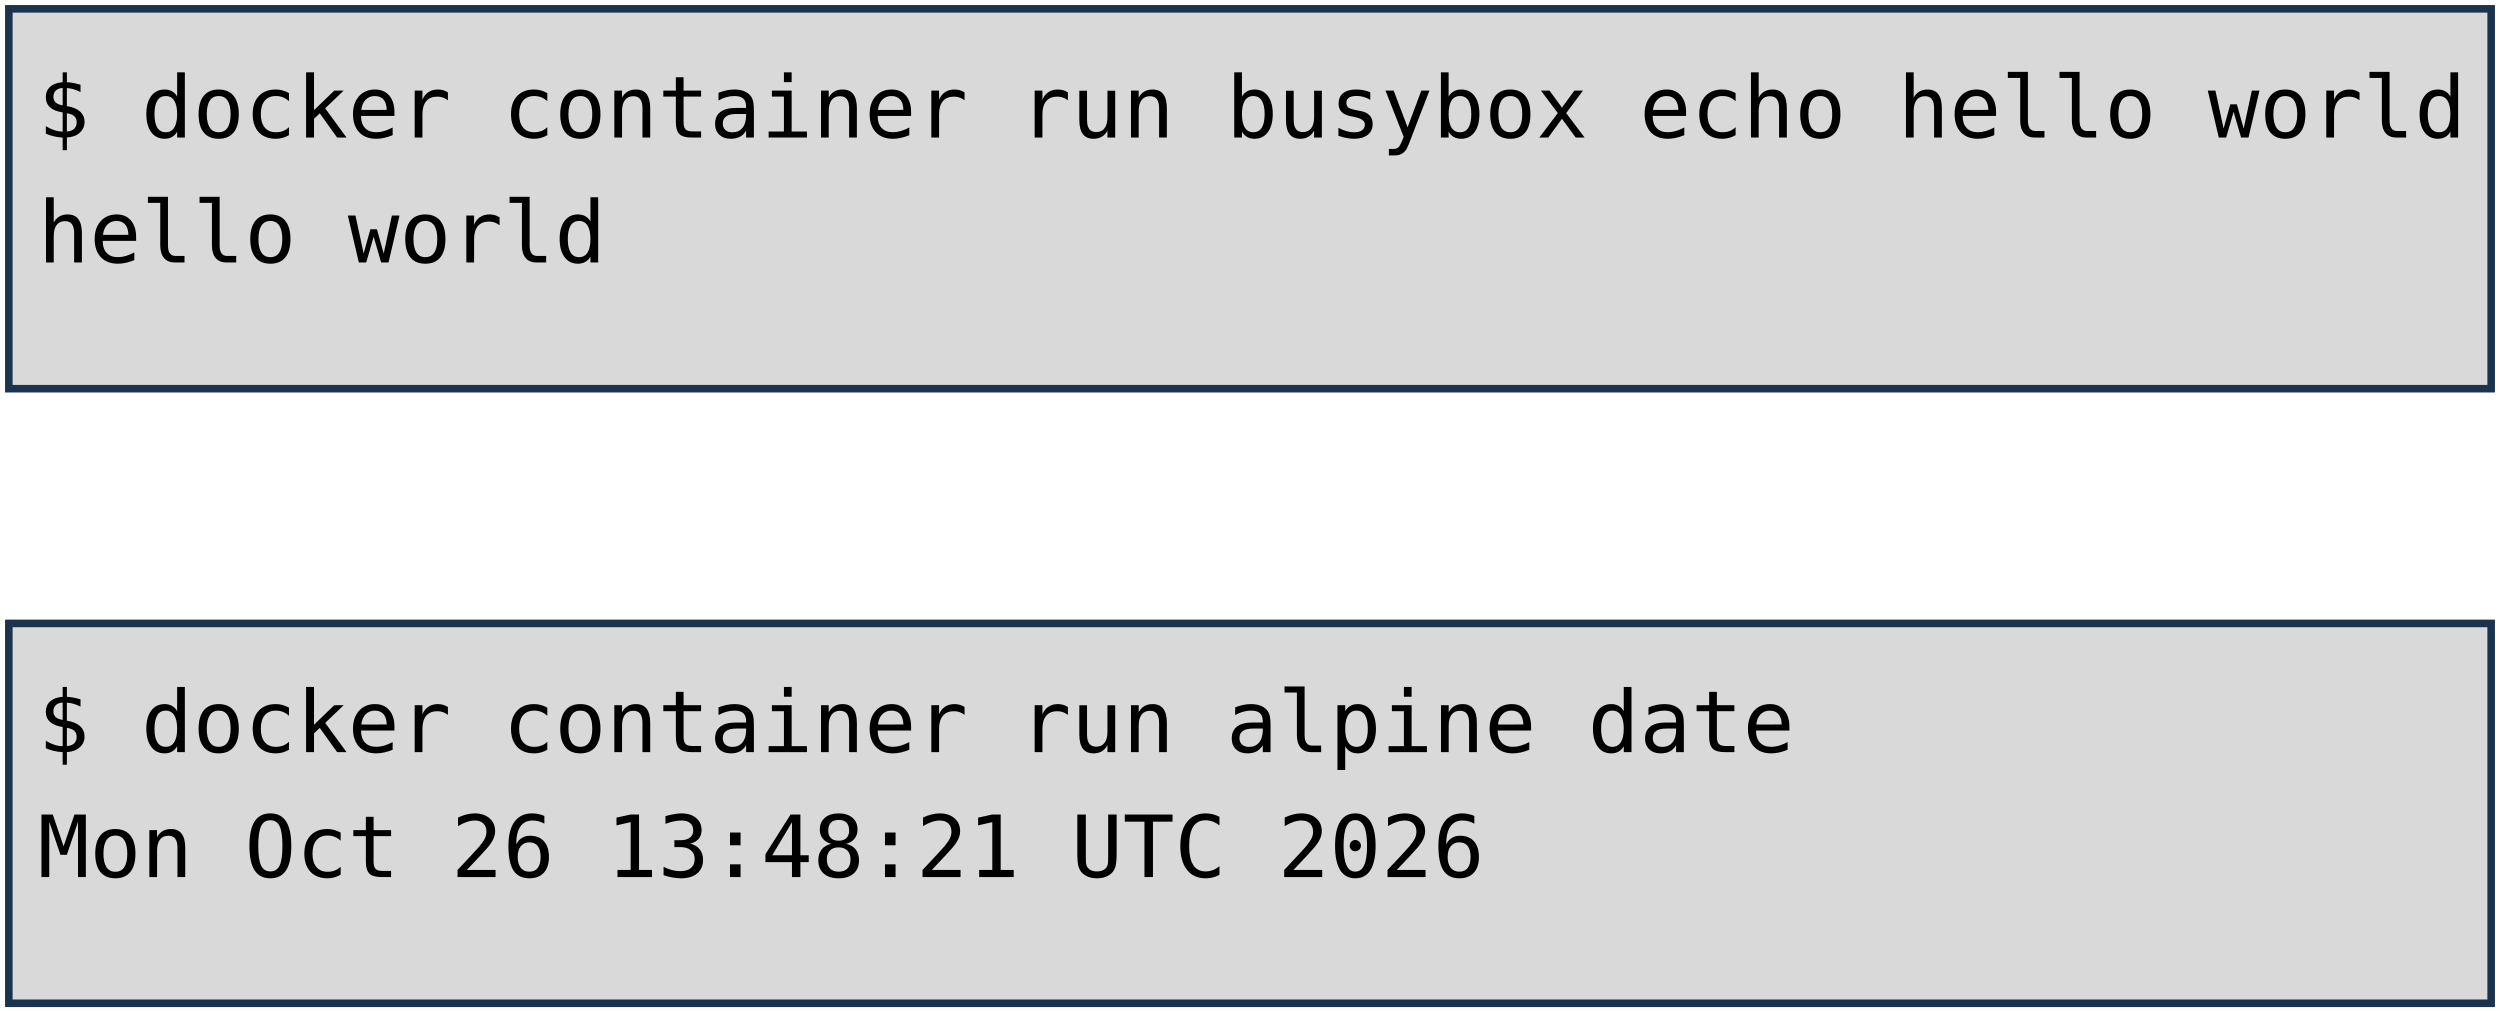
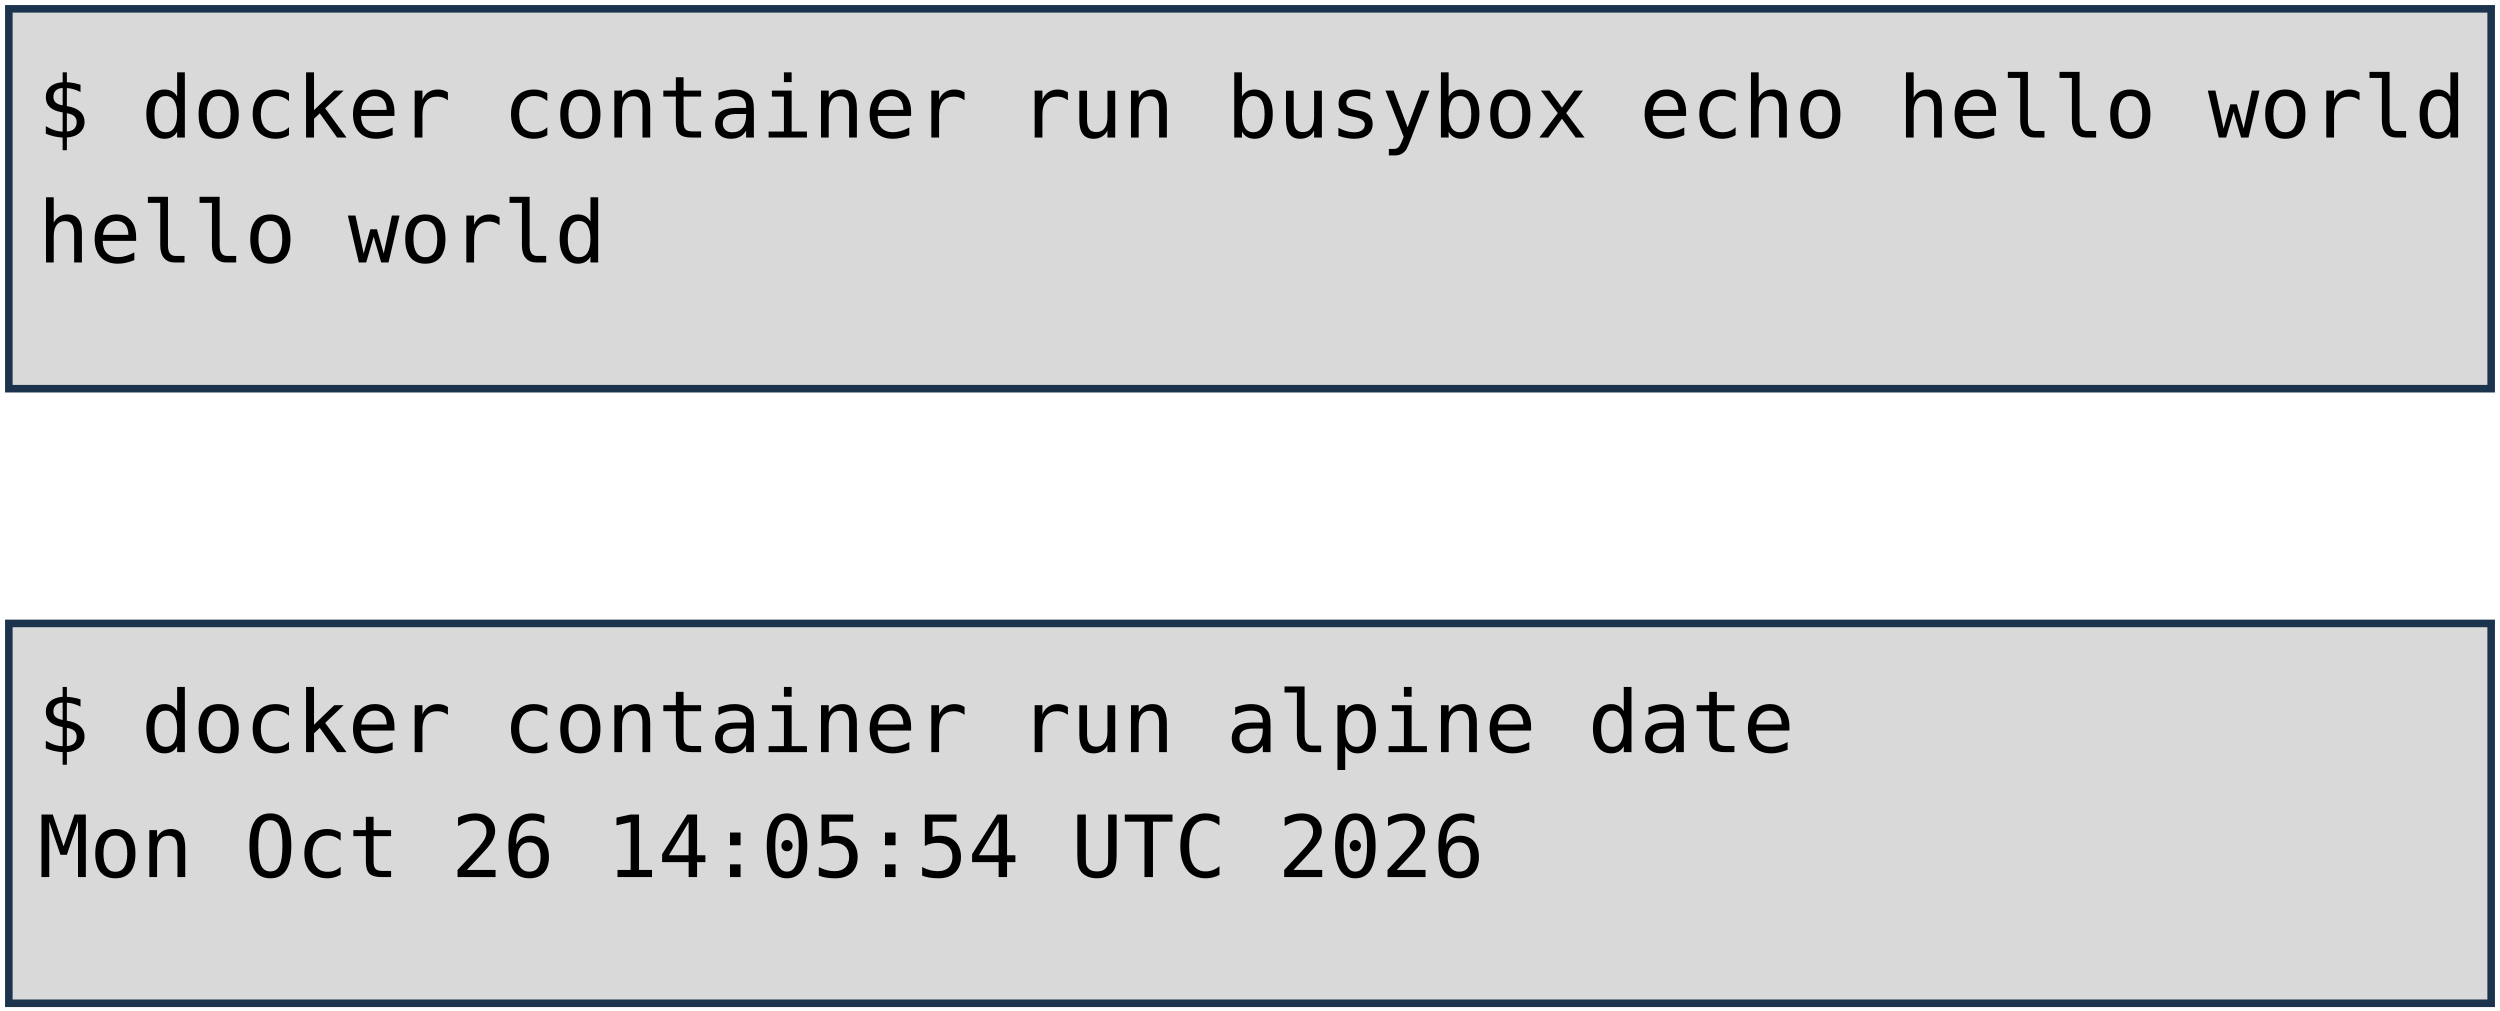
<svg xmlns="http://www.w3.org/2000/svg" viewBox="0 0 1981 801" width="1981" height="801" role="img" aria-label="Deux terminaux : docker container run busybox echo hello world, et docker container run alpine date. Annotations : lancement d'un container, image, commande lancée.">
  <style>
    .code { font-family: "DejaVu Sans Mono", Menlo, Consolas, monospace; font-size: 68px; fill: #000000; }
    .pill { font-family: "Trebuchet MS", "Century Gothic", Verdana, sans-serif; font-size: 62px; text-anchor: middle; }
  </style>
  <rect width="1981" height="801" fill="#FFFFFF" />
  <rect x="7" y="7" width="1967" height="301" fill="#D9D9D9" stroke="#1C334E" stroke-width="6" />
  <rect x="7" y="494" width="1967" height="301" fill="#D9D9D9" stroke="#1C334E" stroke-width="6" />
  <text x="30" y="109" class="code" xml:space="preserve">$ docker container run busybox echo hello world</text>
  <text x="30" y="208" class="code" xml:space="preserve">hello world</text>
  <text x="30" y="596" class="code" xml:space="preserve">$ docker container run alpine date</text>
-   <text x="30" y="695" class="code" xml:space="preserve">Mon Oct 26 13:48:21 UTC 2026</text>
+   <text x="30" y="695" class="code" xml:space="preserve">Mon Oct 26 14:05:54 UTC 2026</text>
</svg>
